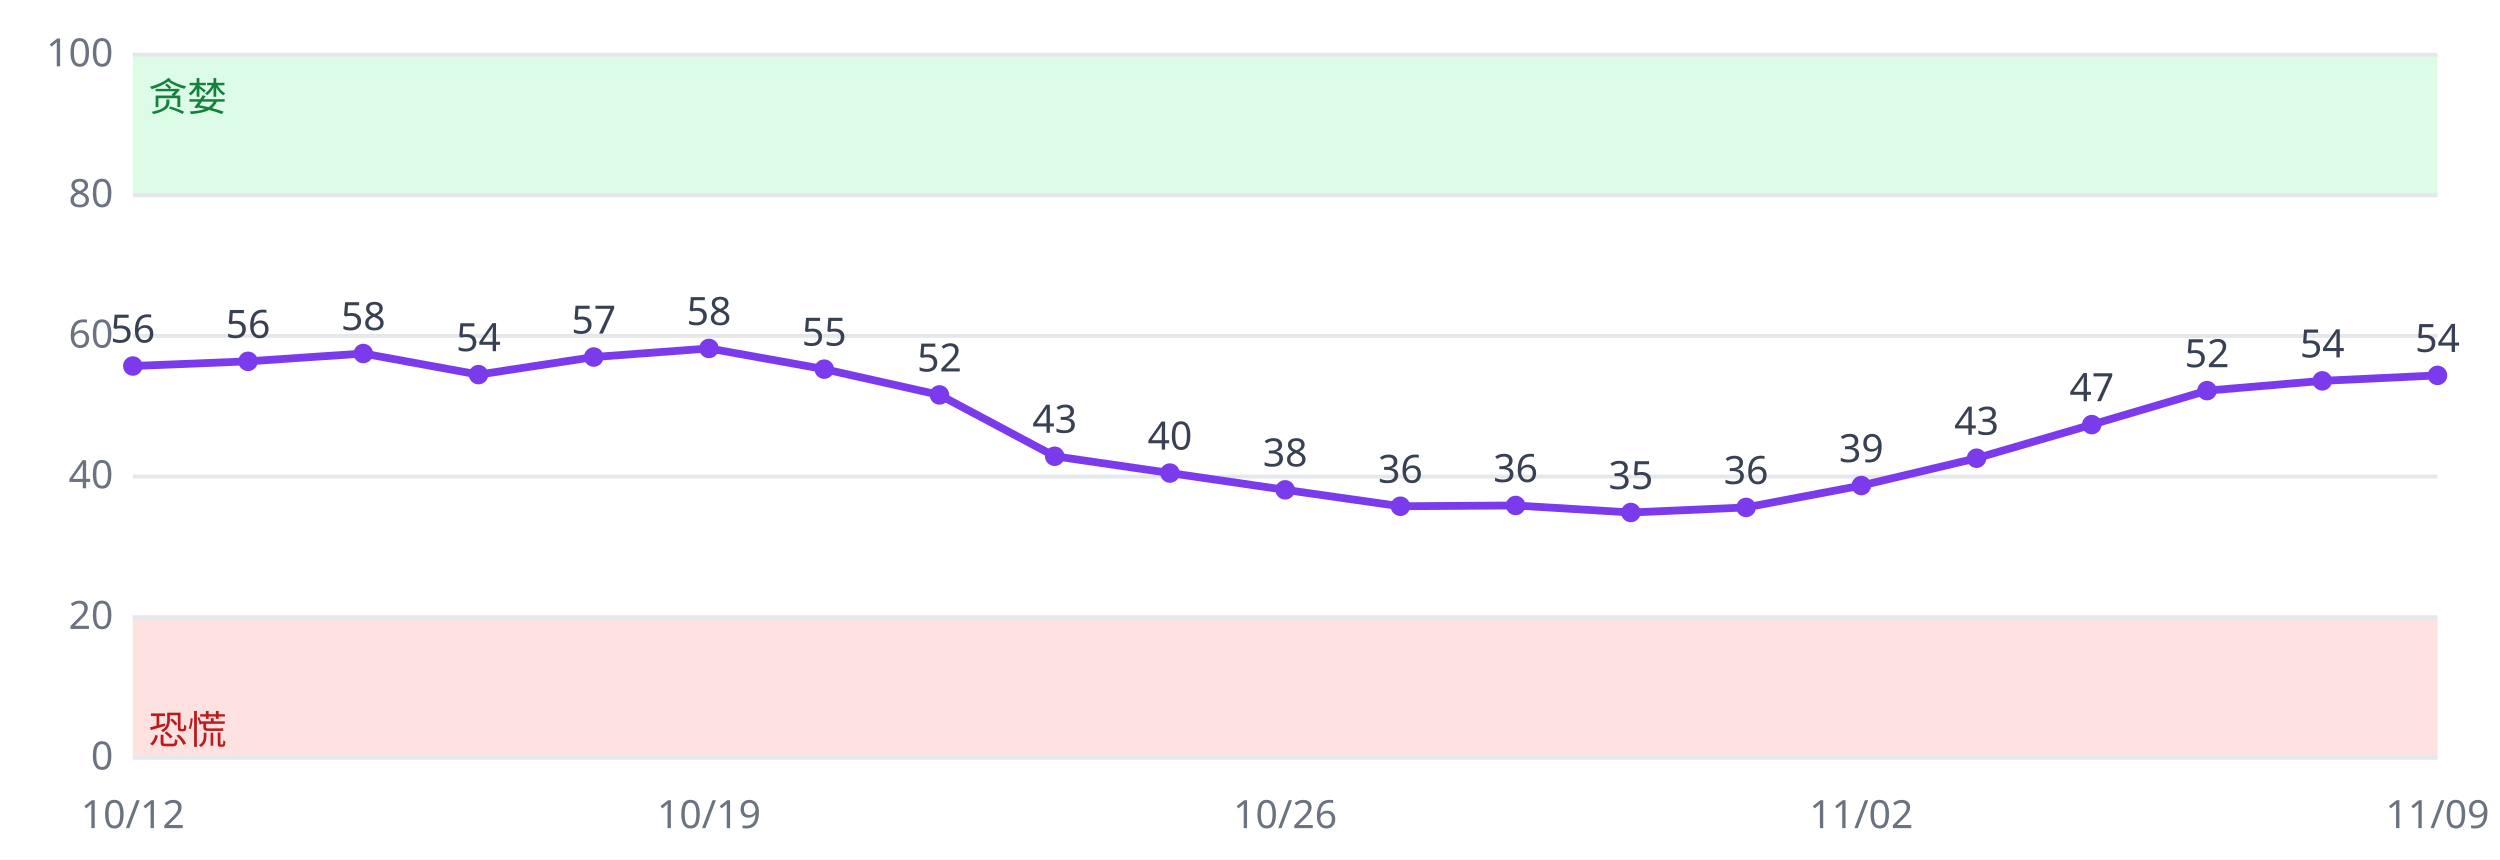
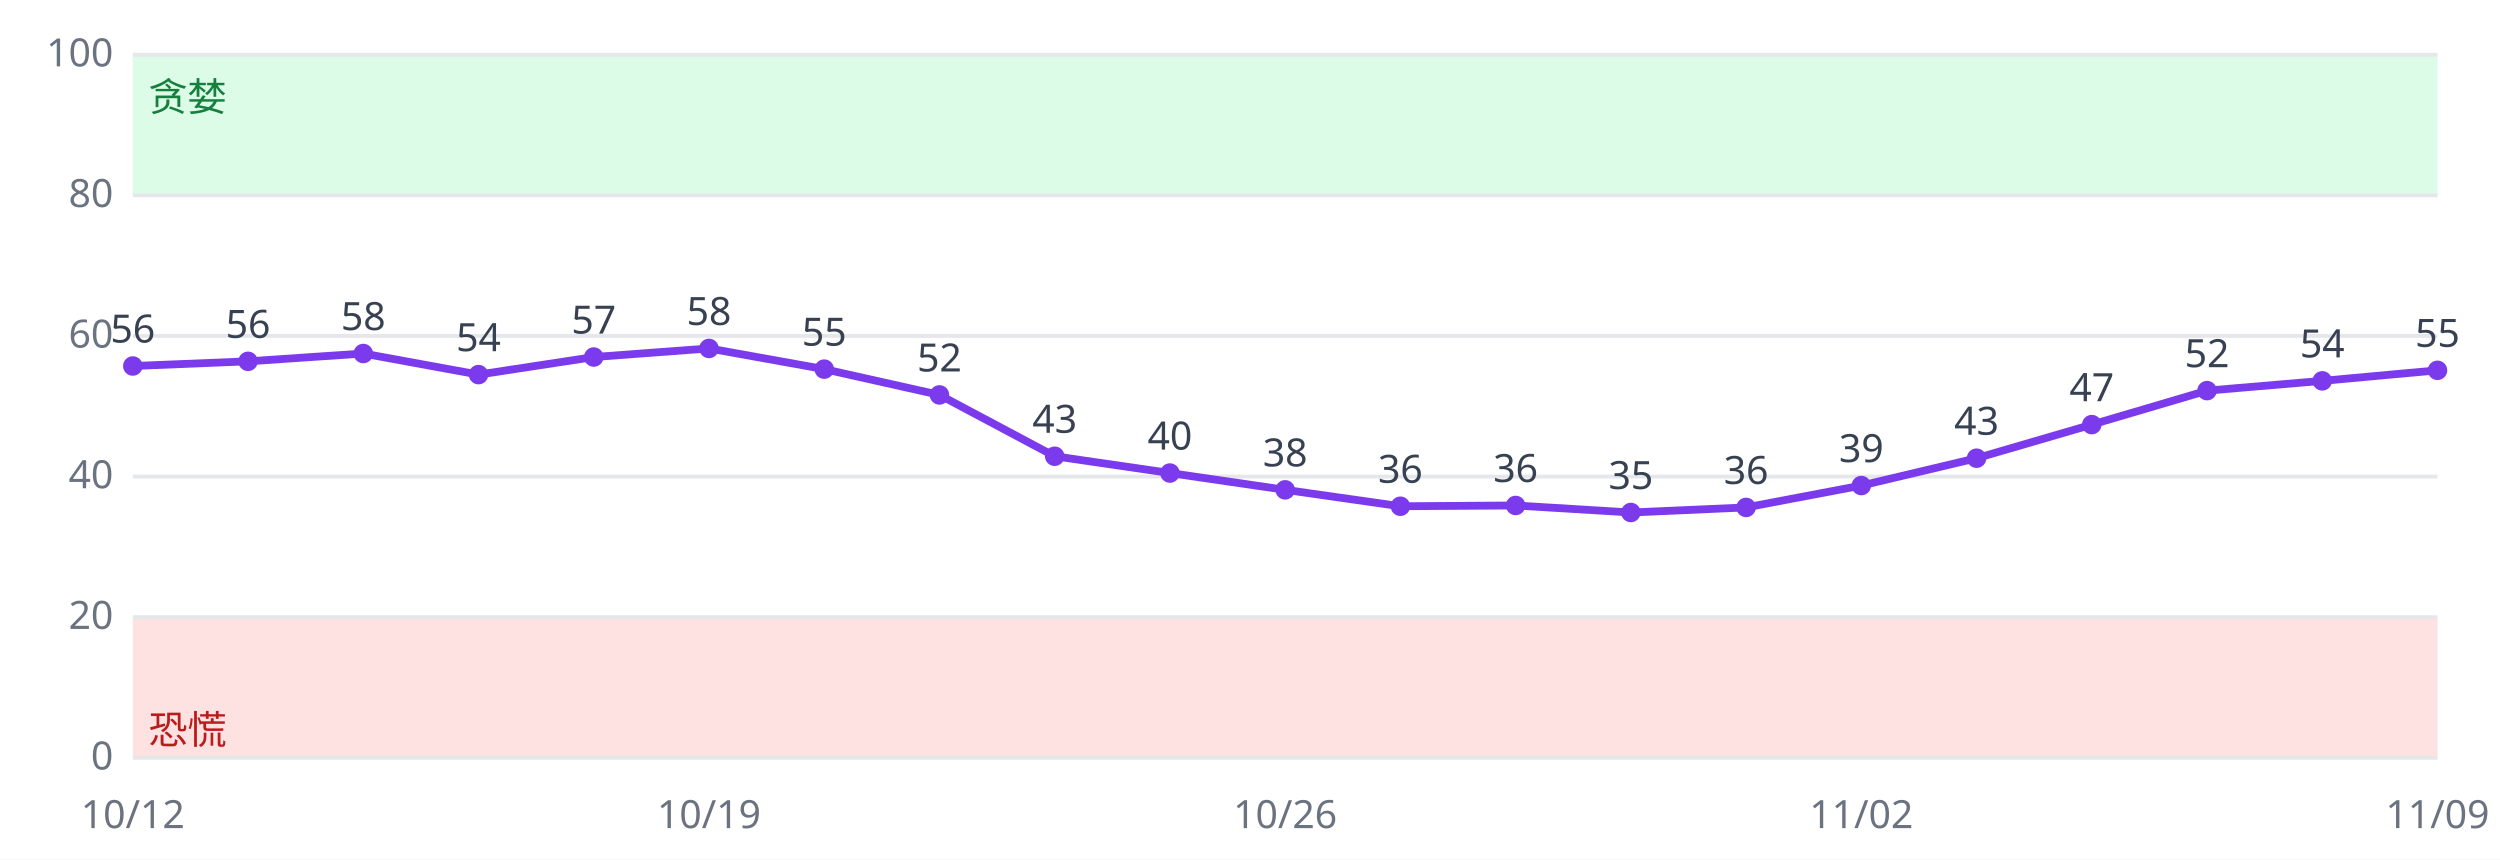
<svg xmlns="http://www.w3.org/2000/svg" viewBox="0 0 640 220" font-family="sans-serif" font-size="10">
  <rect width="640" height="220" fill="#ffffff" />
  <rect x="34" y="158.0" width="590" height="36.0" fill="#fee2e2" />
  <rect x="34" y="14.0" width="590" height="36.0" fill="#dcfce7" />
  <line x1="34" x2="624" y1="194.0" y2="194.0" stroke="#e5e7eb" />
  <text x="29" y="197.0" text-anchor="end" fill="#6b7280">0</text>
  <line x1="34" x2="624" y1="158.0" y2="158.0" stroke="#e5e7eb" />
  <text x="29" y="161.0" text-anchor="end" fill="#6b7280">20</text>
  <line x1="34" x2="624" y1="122.0" y2="122.0" stroke="#e5e7eb" />
  <text x="29" y="125.0" text-anchor="end" fill="#6b7280">40</text>
  <line x1="34" x2="624" y1="86.0" y2="86.0" stroke="#e5e7eb" />
  <text x="29" y="89.0" text-anchor="end" fill="#6b7280">60</text>
  <line x1="34" x2="624" y1="50.0" y2="50.0" stroke="#e5e7eb" />
  <text x="29" y="53.0" text-anchor="end" fill="#6b7280">80</text>
  <line x1="34" x2="624" y1="14.0" y2="14.0" stroke="#e5e7eb" />
  <text x="29" y="17.0" text-anchor="end" fill="#6b7280">100</text>
  <text x="38" y="190.4" fill="#b91c1c">恐慌</text>
  <text x="38" y="28.4" fill="#15803d">贪婪</text>
-   <polyline fill="none" stroke="#7c3aed" stroke-width="2" points="34.0,93.7 63.5,92.5 93.0,90.5 122.5,95.9 152.0,91.4 181.5,89.2 211.0,94.5 240.5,101.1 270.0,116.8 299.5,121.1 329.0,125.4 358.5,129.6 388.0,129.4 417.5,131.2 447.0,129.9 476.5,124.3 506.0,117.3 535.5,108.7 565.0,100.0 594.5,97.5 624.0,96.1" />
+   <polyline fill="none" stroke="#7c3aed" stroke-width="2" points="34.0,93.7 63.5,92.5 93.0,90.5 122.5,95.9 152.0,91.4 181.5,89.2 211.0,94.5 240.5,101.1 270.0,116.8 299.5,121.1 329.0,125.4 358.5,129.6 388.0,129.4 417.5,131.2 447.0,129.9 476.5,124.3 506.0,117.3 535.5,108.7 565.0,100.0 594.5,97.5 624.0,94.8" />
  <circle cx="34.0" cy="93.7" r="2.5" fill="#7c3aed" />
  <text x="34.0" y="87.7" text-anchor="middle" fill="#374151">56</text>
  <text x="34.0" y="212" text-anchor="middle" fill="#6b7280">10/12</text>
  <circle cx="63.5" cy="92.5" r="2.5" fill="#7c3aed" />
  <text x="63.5" y="86.5" text-anchor="middle" fill="#374151">56</text>
  <circle cx="93.0" cy="90.5" r="2.5" fill="#7c3aed" />
  <text x="93.0" y="84.5" text-anchor="middle" fill="#374151">58</text>
  <circle cx="122.5" cy="95.9" r="2.5" fill="#7c3aed" />
  <text x="122.5" y="89.9" text-anchor="middle" fill="#374151">54</text>
  <circle cx="152.0" cy="91.4" r="2.5" fill="#7c3aed" />
  <text x="152.0" y="85.4" text-anchor="middle" fill="#374151">57</text>
  <circle cx="181.5" cy="89.2" r="2.5" fill="#7c3aed" />
  <text x="181.5" y="83.2" text-anchor="middle" fill="#374151">58</text>
  <text x="181.5" y="212" text-anchor="middle" fill="#6b7280">10/19</text>
  <circle cx="211.0" cy="94.5" r="2.5" fill="#7c3aed" />
  <text x="211.0" y="88.5" text-anchor="middle" fill="#374151">55</text>
  <circle cx="240.5" cy="101.1" r="2.5" fill="#7c3aed" />
  <text x="240.5" y="95.1" text-anchor="middle" fill="#374151">52</text>
  <circle cx="270.0" cy="116.8" r="2.5" fill="#7c3aed" />
  <text x="270.0" y="110.8" text-anchor="middle" fill="#374151">43</text>
  <circle cx="299.5" cy="121.1" r="2.5" fill="#7c3aed" />
  <text x="299.5" y="115.1" text-anchor="middle" fill="#374151">40</text>
  <circle cx="329.0" cy="125.4" r="2.5" fill="#7c3aed" />
  <text x="329.0" y="119.4" text-anchor="middle" fill="#374151">38</text>
  <text x="329.0" y="212" text-anchor="middle" fill="#6b7280">10/26</text>
  <circle cx="358.5" cy="129.6" r="2.5" fill="#7c3aed" />
  <text x="358.5" y="123.6" text-anchor="middle" fill="#374151">36</text>
  <circle cx="388.0" cy="129.4" r="2.5" fill="#7c3aed" />
  <text x="388.0" y="123.4" text-anchor="middle" fill="#374151">36</text>
  <circle cx="417.5" cy="131.2" r="2.5" fill="#7c3aed" />
  <text x="417.5" y="125.2" text-anchor="middle" fill="#374151">35</text>
  <circle cx="447.0" cy="129.9" r="2.5" fill="#7c3aed" />
  <text x="447.0" y="123.9" text-anchor="middle" fill="#374151">36</text>
  <circle cx="476.5" cy="124.3" r="2.5" fill="#7c3aed" />
  <text x="476.5" y="118.3" text-anchor="middle" fill="#374151">39</text>
  <text x="476.5" y="212" text-anchor="middle" fill="#6b7280">11/02</text>
  <circle cx="506.0" cy="117.3" r="2.5" fill="#7c3aed" />
  <text x="506.0" y="111.3" text-anchor="middle" fill="#374151">43</text>
  <circle cx="535.5" cy="108.7" r="2.5" fill="#7c3aed" />
  <text x="535.5" y="102.7" text-anchor="middle" fill="#374151">47</text>
  <circle cx="565.0" cy="100.0" r="2.5" fill="#7c3aed" />
  <text x="565.0" y="94.0" text-anchor="middle" fill="#374151">52</text>
  <circle cx="594.5" cy="97.5" r="2.5" fill="#7c3aed" />
  <text x="594.5" y="91.5" text-anchor="middle" fill="#374151">54</text>
-   <circle cx="624.0" cy="96.1" r="2.5" fill="#7c3aed" />
-   <text x="624.0" y="90.1" text-anchor="middle" fill="#374151">54</text>
+   <circle cx="624.0" cy="94.8" r="2.5" fill="#7c3aed" />
+   <text x="624.0" y="88.8" text-anchor="middle" fill="#374151">55</text>
  <text x="624.0" y="212" text-anchor="middle" fill="#6b7280">11/09</text>
</svg>
